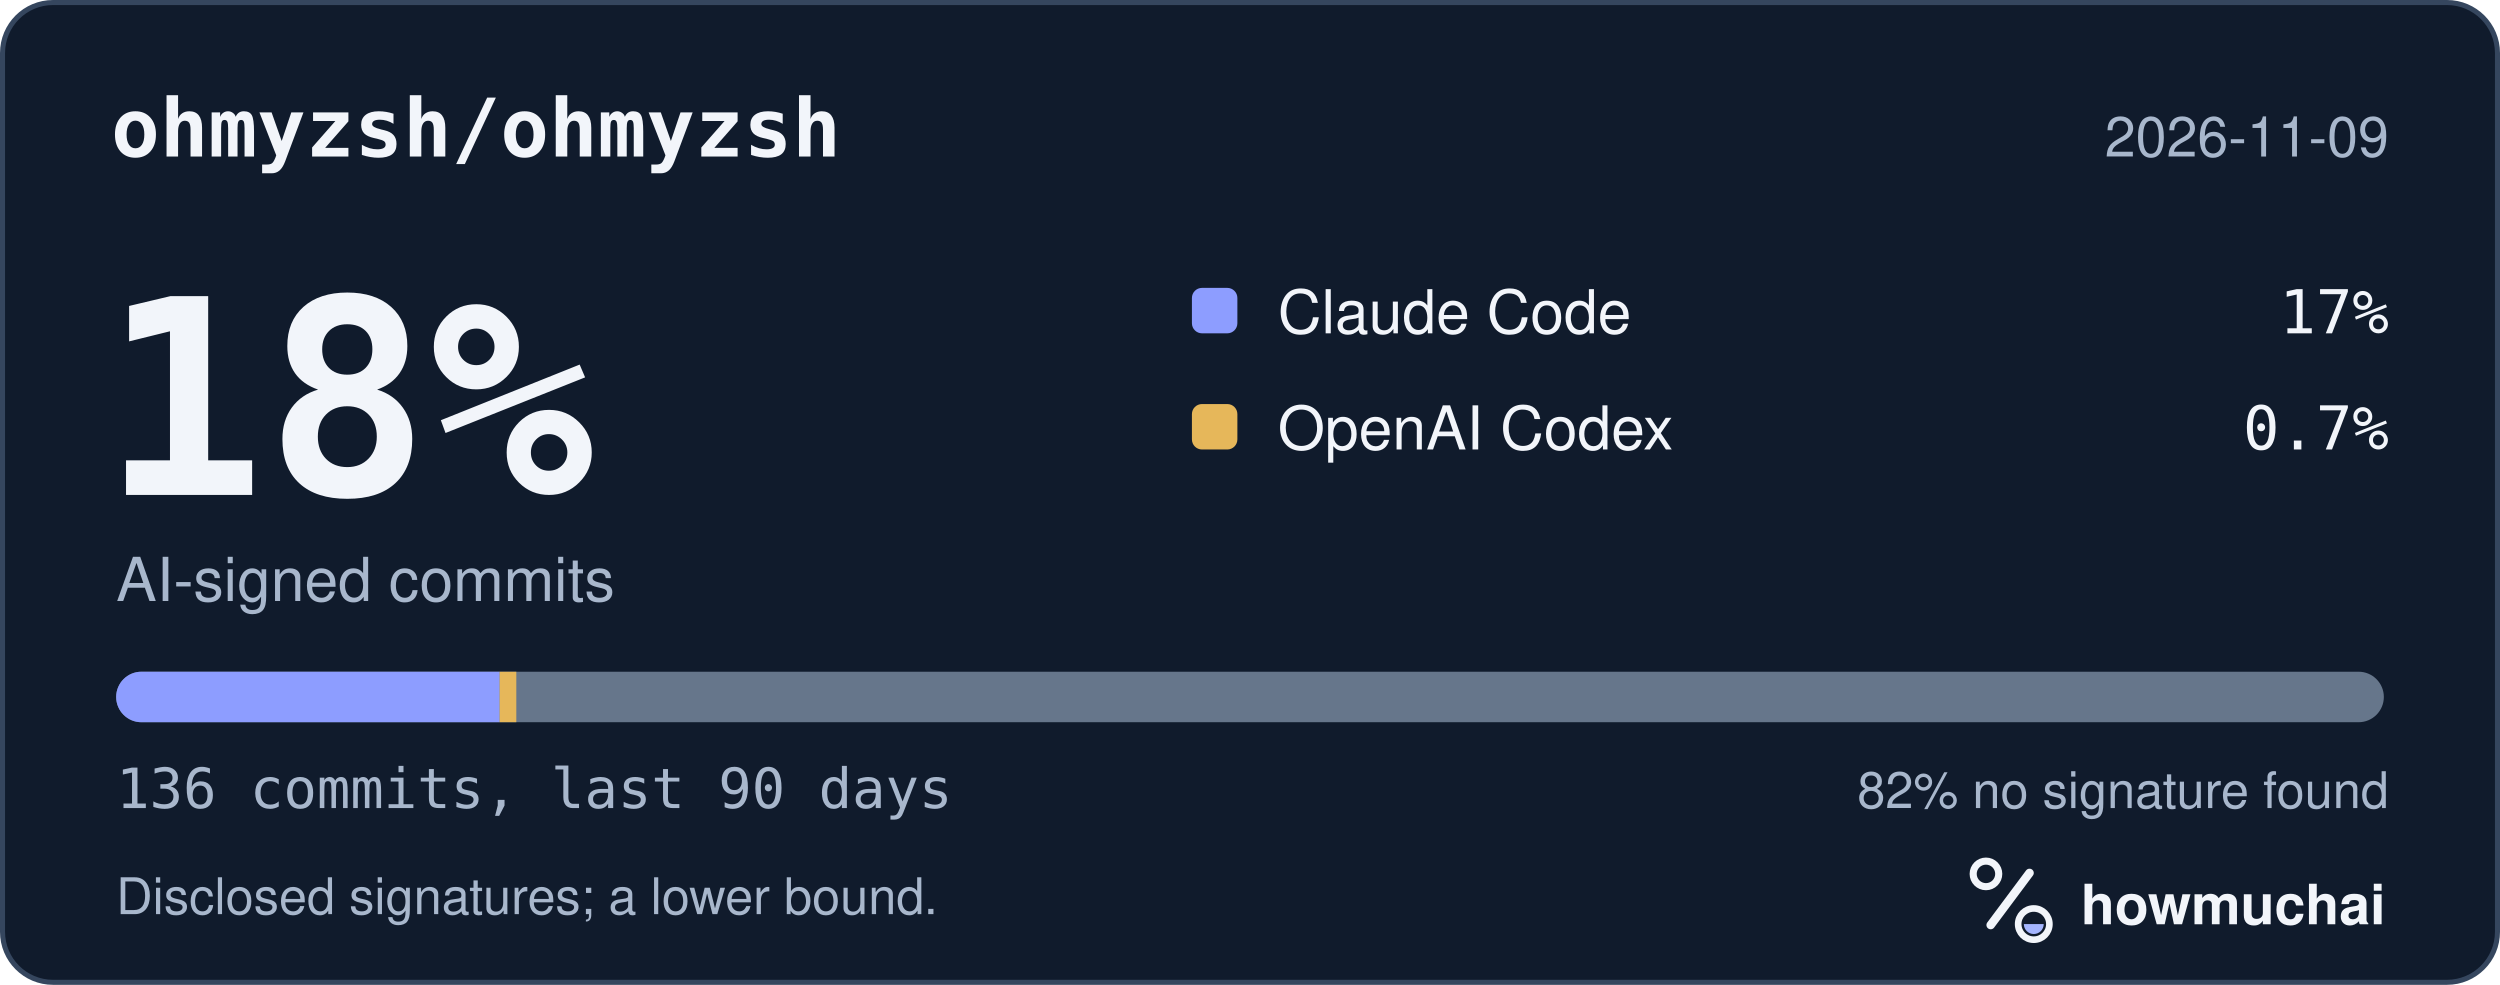
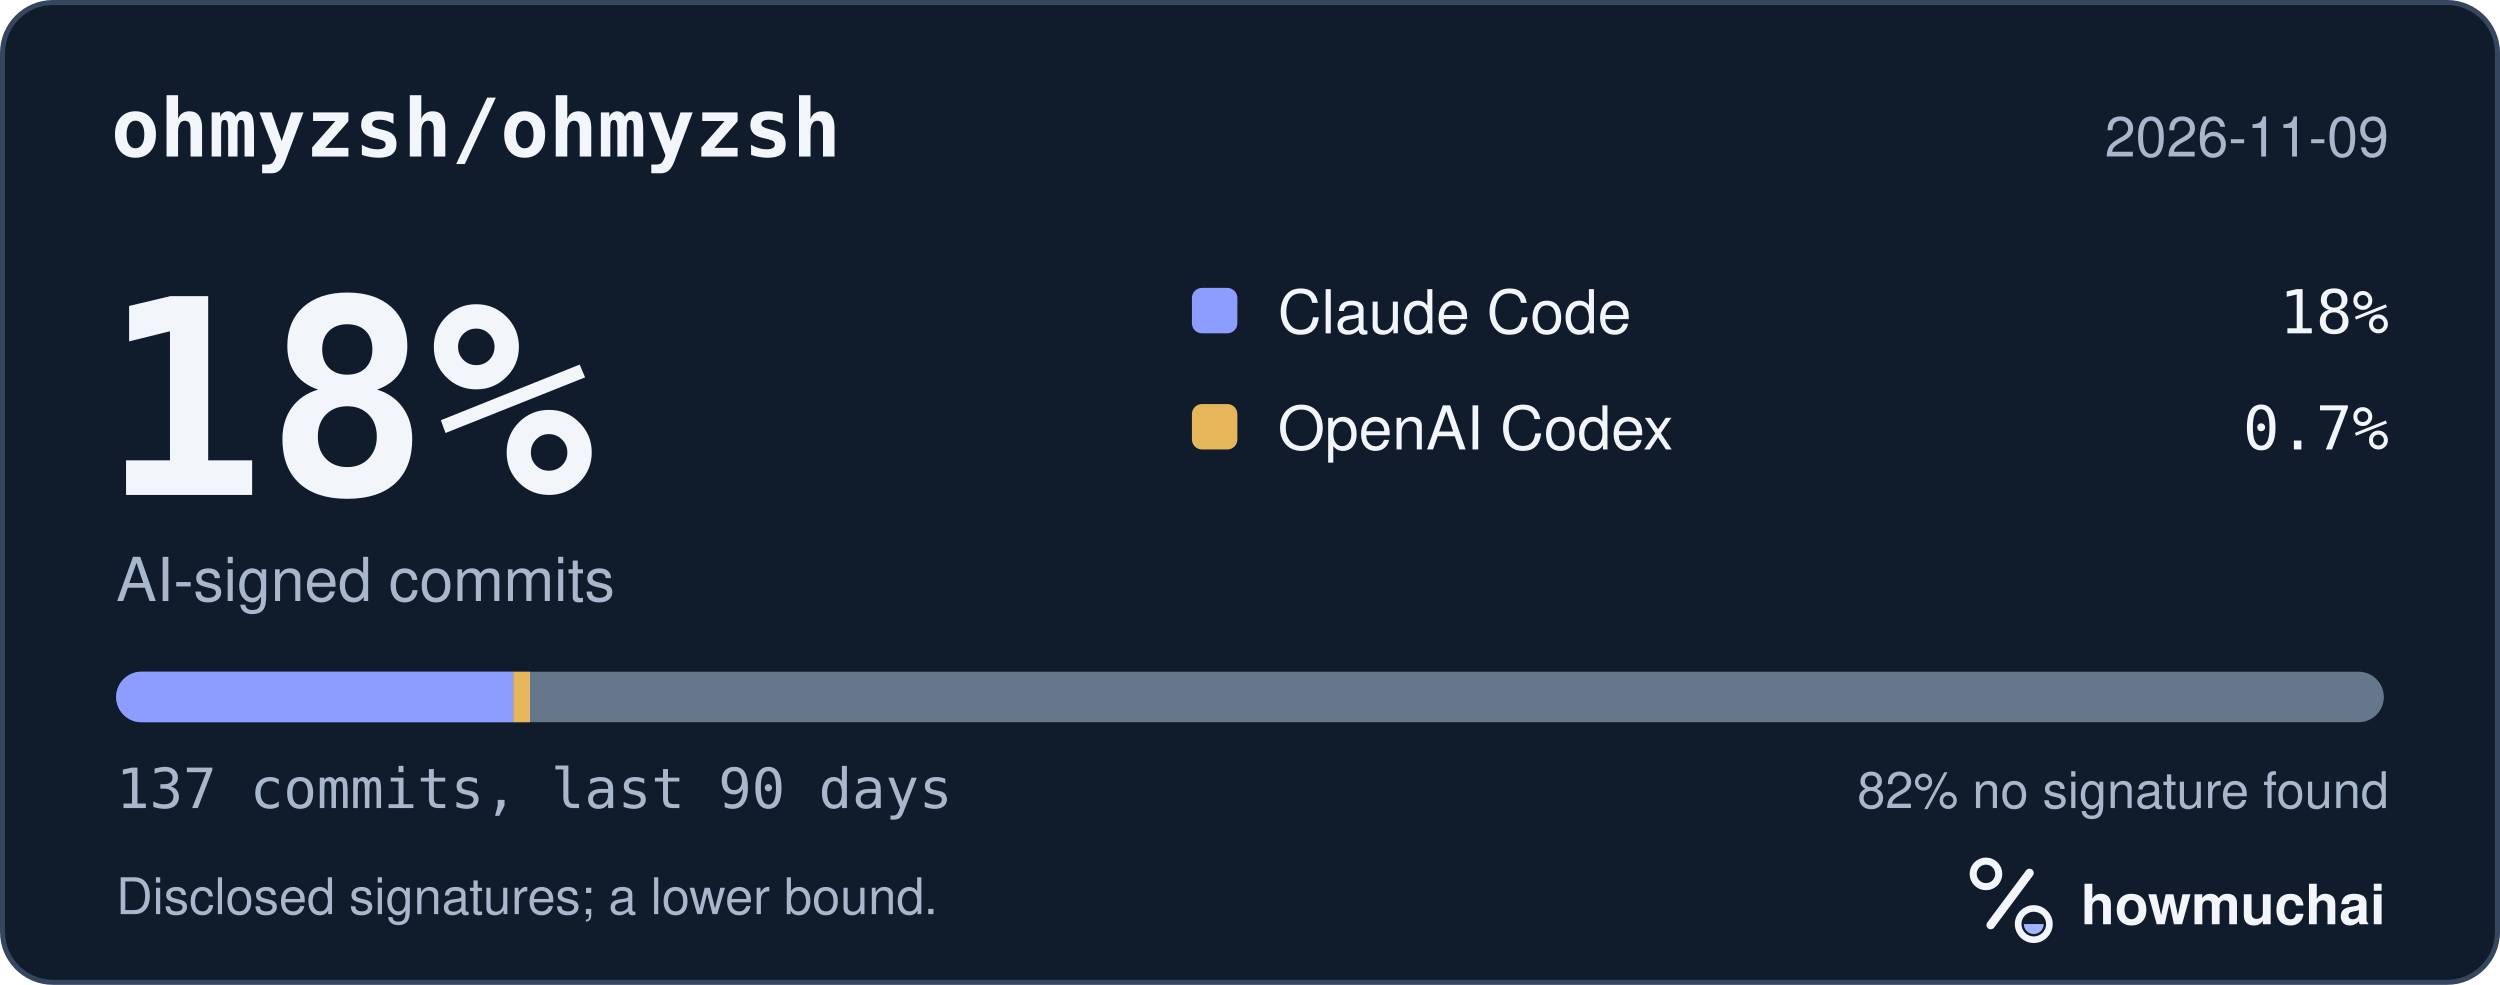
<svg xmlns="http://www.w3.org/2000/svg" width="495" height="195" viewBox="0 0 495 195" role="img" aria-labelledby="hm-t hm-d">
  <rect x="0.5" y="0.5" width="494" height="194" rx="10" fill="#101B2C" stroke="#35465E" />
  <text x="22" y="31" fill="#F2F5FA" font-family="ui-monospace, SF Mono, Menlo, Consolas, IBM Plex Mono, monospace" font-size="16" font-weight="600">ohmyzsh/ohmyzsh</text>
  <text x="473" y="31" fill="#A8B7CC" font-family="-apple-system, BlinkMacSystemFont, Segoe UI, Helvetica, Arial, Fira Sans, sans-serif" font-size="11" text-anchor="end">2026-11-09</text>
  <text x="20" y="98" fill="#F2F5FA" font-family="ui-monospace, SF Mono, Menlo, Consolas, IBM Plex Mono, monospace" font-size="54" font-weight="700">18%</text>
  <text x="23" y="119" fill="#A8B7CC" font-family="-apple-system, BlinkMacSystemFont, Segoe UI, Helvetica, Arial, Fira Sans, sans-serif" font-size="12">AI-signed commits</text>
  <rect x="236" y="57" width="9" height="9" rx="2" fill="#8D9DFF" />
  <text x="253" y="66" fill="#F2F5FA" font-family="-apple-system, BlinkMacSystemFont, Segoe UI, Helvetica, Arial, Fira Sans, sans-serif" font-size="12">Claude Code</text>
-   <text x="473" y="66" fill="#F2F5FA" font-family="ui-monospace, SF Mono, Menlo, Consolas, IBM Plex Mono, monospace" font-size="12" text-anchor="end">17%</text>
+   <text x="473" y="66" fill="#F2F5FA" font-family="ui-monospace, SF Mono, Menlo, Consolas, IBM Plex Mono, monospace" font-size="12" text-anchor="end">18%</text>
  <rect x="236" y="80" width="9" height="9" rx="2" fill="#E6B75A" />
  <text x="253" y="89" fill="#F2F5FA" font-family="-apple-system, BlinkMacSystemFont, Segoe UI, Helvetica, Arial, Fira Sans, sans-serif" font-size="12">OpenAI Codex</text>
  <text x="473" y="89" fill="#F2F5FA" font-family="ui-monospace, SF Mono, Menlo, Consolas, IBM Plex Mono, monospace" font-size="12" text-anchor="end">0.7%</text>
  <defs>
    <clipPath id="hm-bar">
      <rect x="23" y="133" width="449" height="10" rx="5" />
    </clipPath>
  </defs>
  <rect x="23" y="133" width="449" height="10" rx="5" fill="#66768B" />
  <g clip-path="url(#hm-bar)">
-     <rect x="23.00" y="133" width="75.93" height="10" fill="#8D9DFF" />
-     <rect x="98.93" y="133" width="3.30" height="10" fill="#E6B75A" />
+     <rect x="23.00" y="133" width="78.66" height="10" fill="#8D9DFF" />
+     <rect x="101.66" y="133" width="3.28" height="10" fill="#E6B75A" />
  </g>
-   <text x="23" y="160" fill="#A8B7CC" font-family="ui-monospace, SF Mono, Menlo, Consolas, IBM Plex Mono, monospace" font-size="11">136 commits, last 90 days</text>
+   <text x="23" y="160" fill="#A8B7CC" font-family="ui-monospace, SF Mono, Menlo, Consolas, IBM Plex Mono, monospace" font-size="11">137 commits, last 90 days</text>
  <text x="473" y="160" fill="#A8B7CC" font-family="-apple-system, BlinkMacSystemFont, Segoe UI, Helvetica, Arial, Fira Sans, sans-serif" font-size="10" text-anchor="end">82% no signature found</text>
  <text x="23" y="181" fill="#A8B7CC" font-family="-apple-system, BlinkMacSystemFont, Segoe UI, Helvetica, Arial, Fira Sans, sans-serif" font-size="10">Disclosed signatures; a lower bound.</text>
  <g transform="translate(386 166) scale(0.046875)">
    <circle cx="154" cy="150" r="54" fill="none" stroke="#F2F5FA" stroke-width="30" />
    <path d="M174 366 338 146" fill="none" stroke="#F2F5FA" stroke-width="36" stroke-linecap="round" />
    <circle cx="356" cy="362" r="66" fill="none" stroke="#F2F5FA" stroke-width="28" />
    <path d="M314 362a42 42 0 0 0 84 0Z" fill="#A4B5FF" />
  </g>
  <text x="412" y="183" fill="#F2F5FA" font-family="-apple-system, BlinkMacSystemFont, Segoe UI, Helvetica, Arial, Fira Sans, sans-serif" font-size="11" font-weight="650">howmuchai</text>
</svg>
